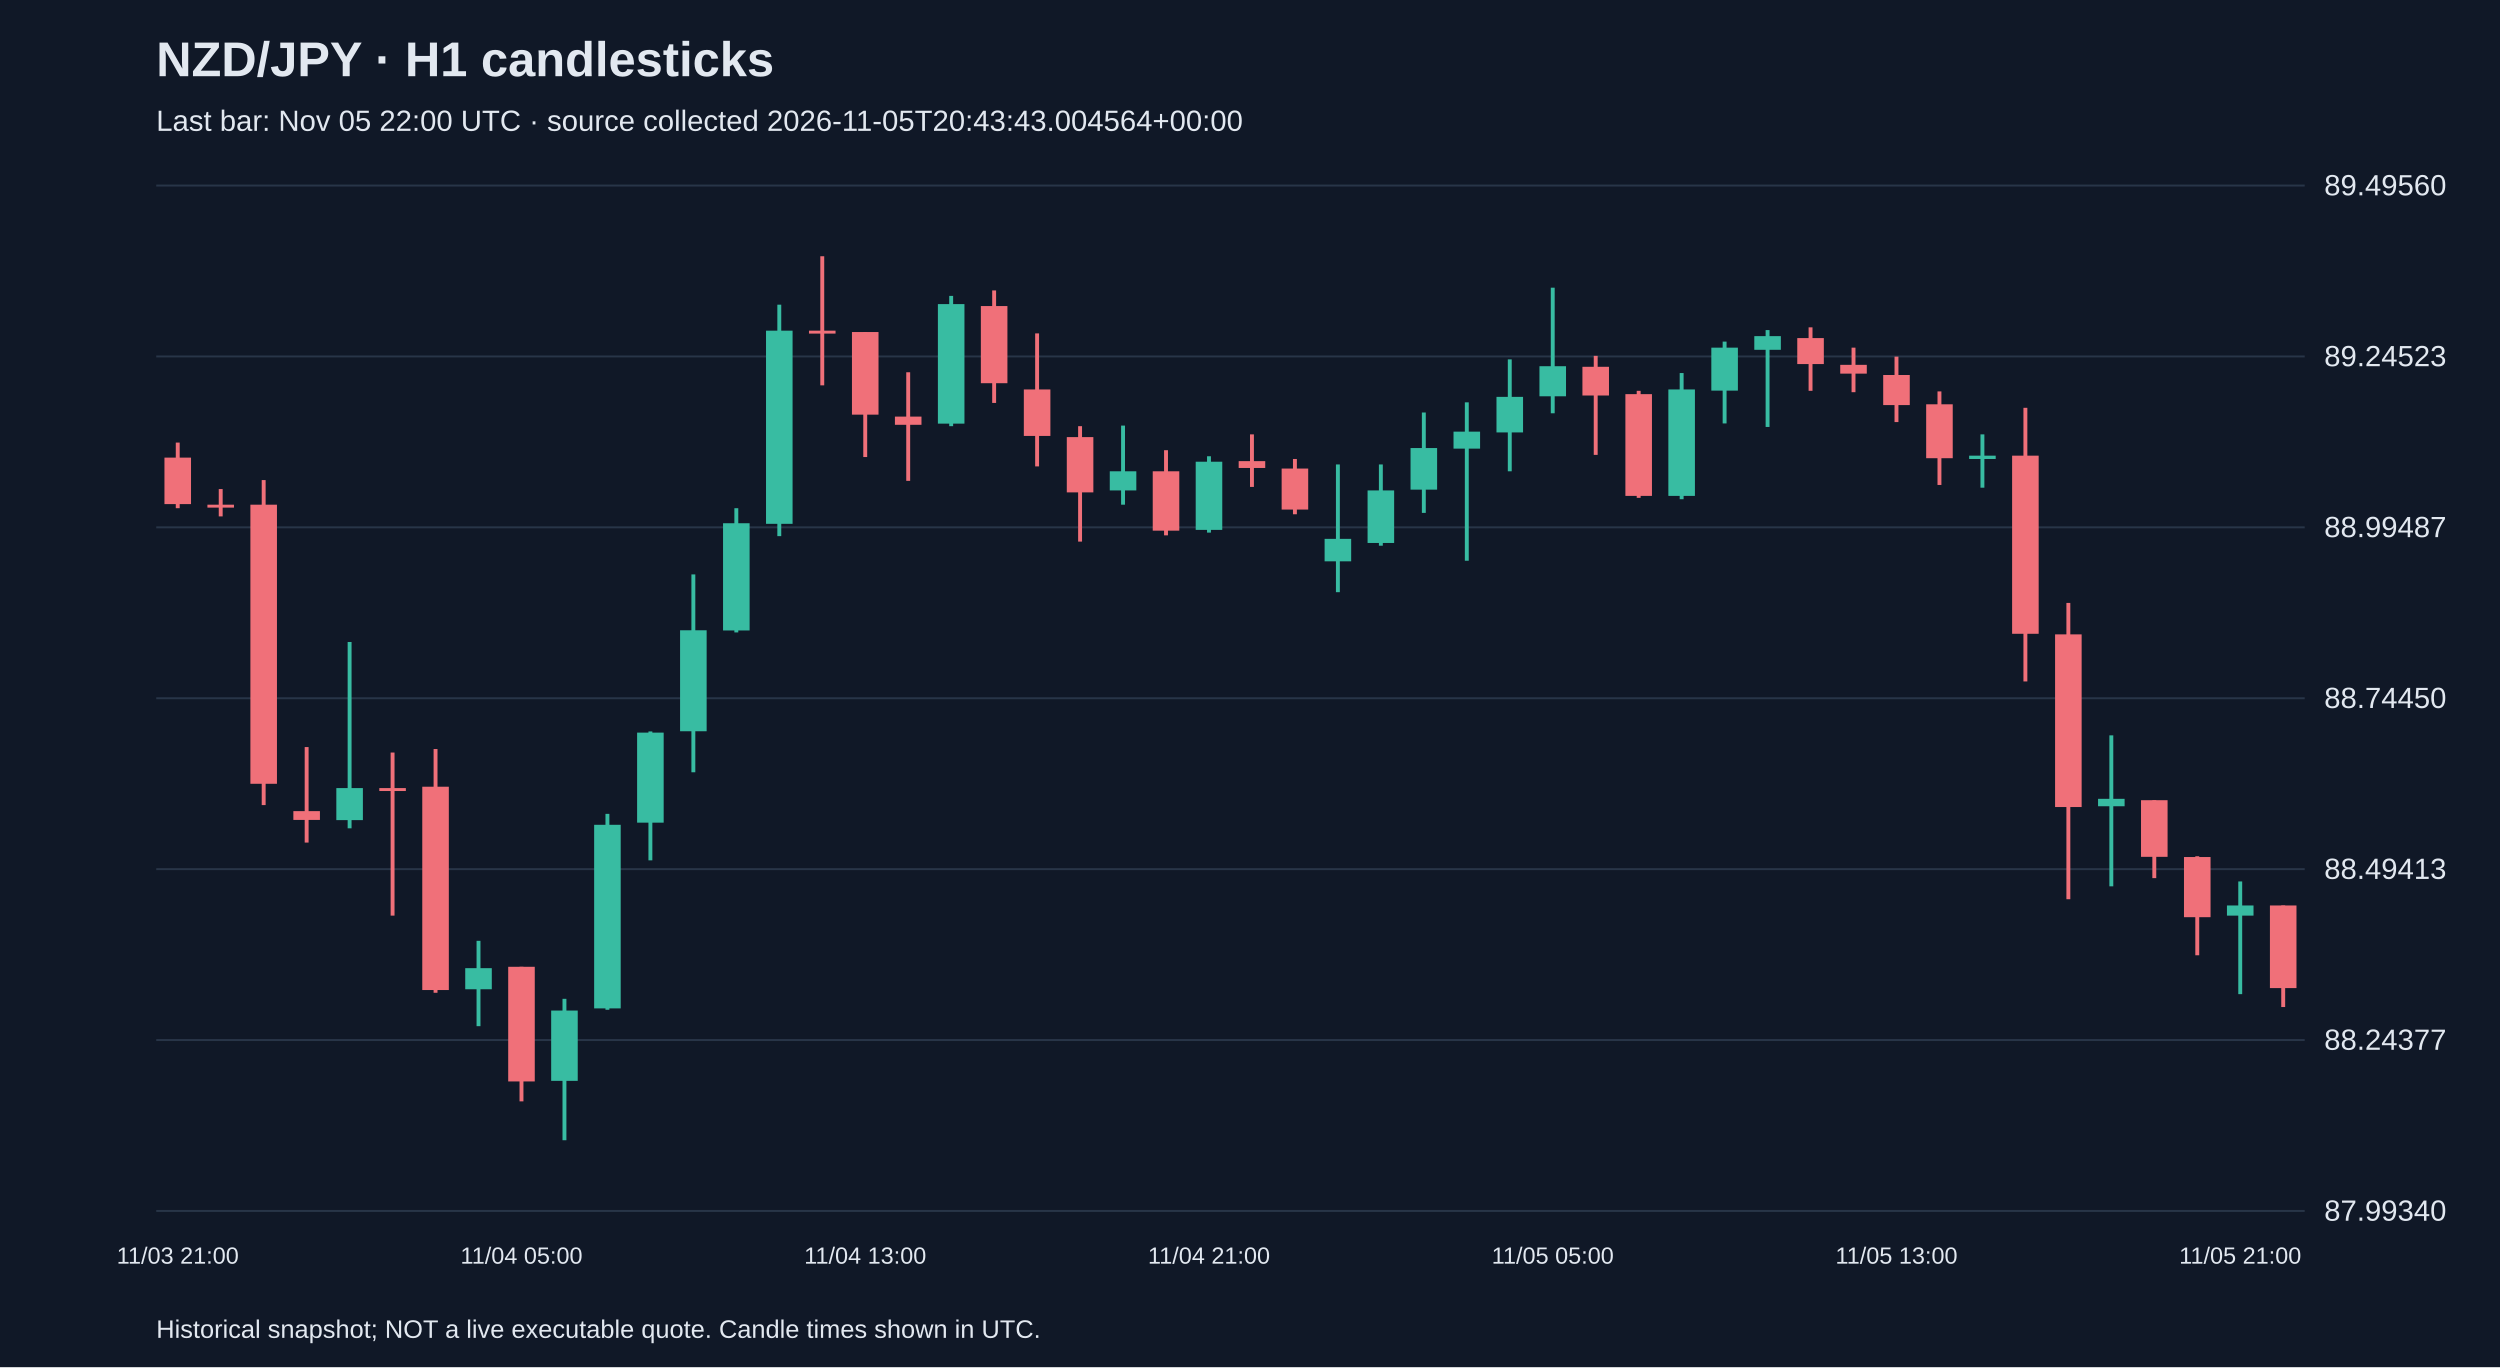
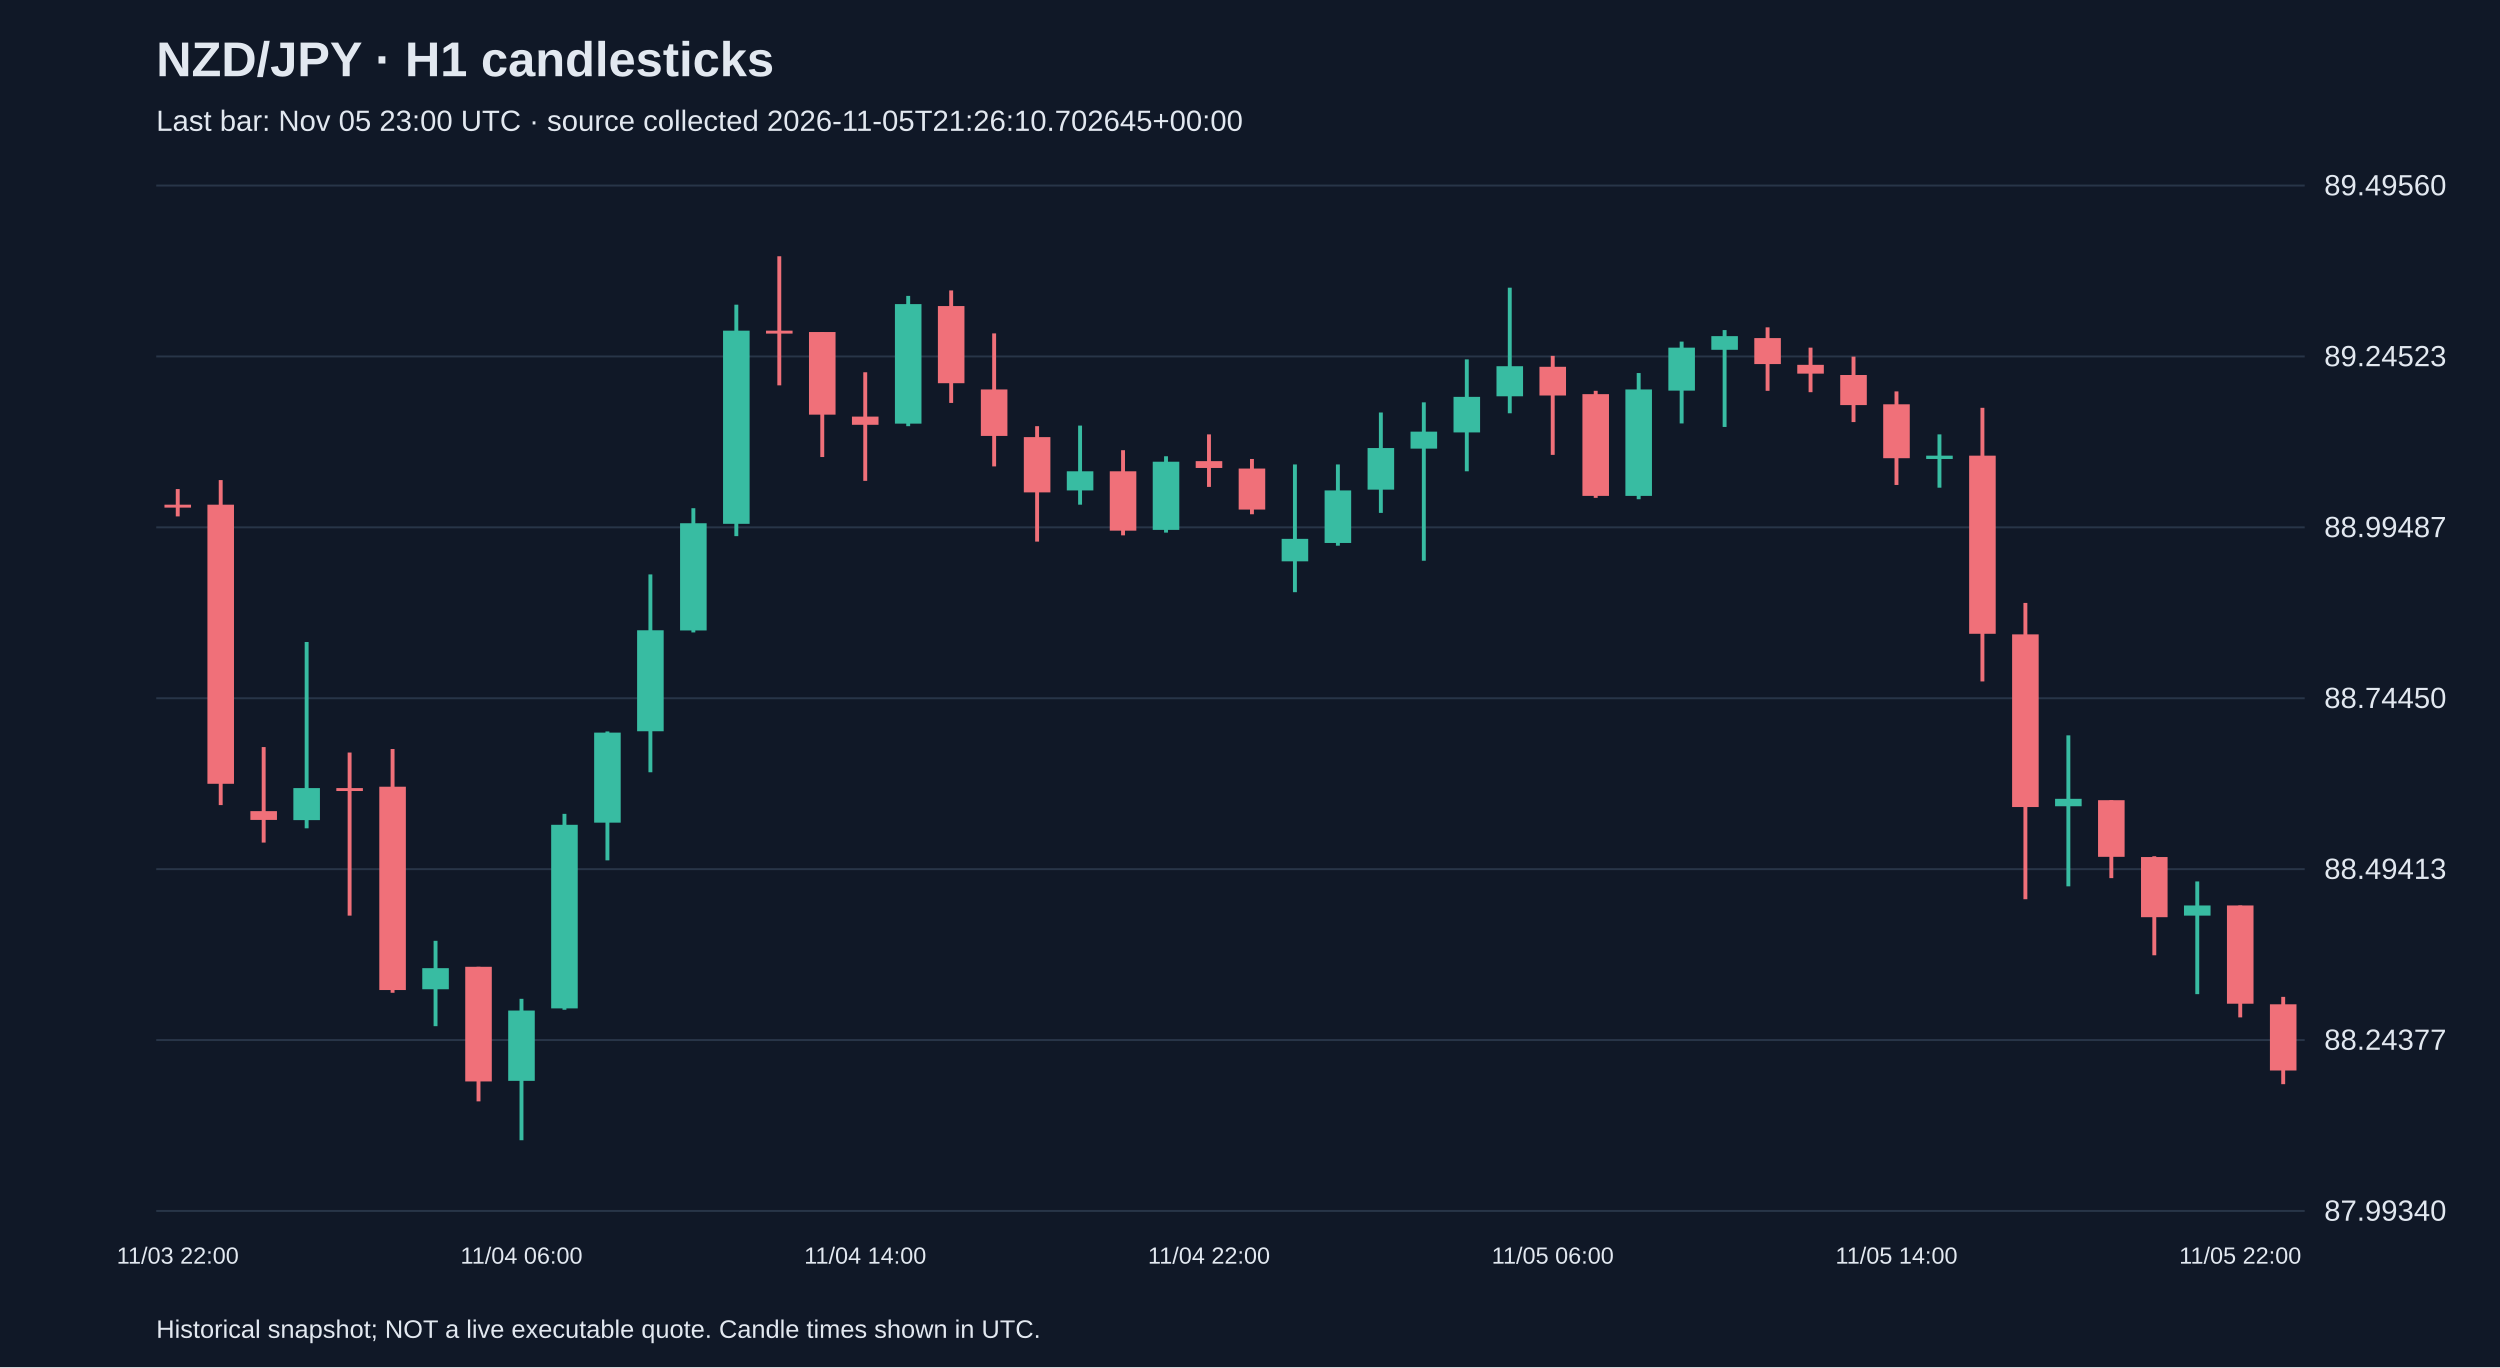
<svg xmlns="http://www.w3.org/2000/svg" viewBox="0 0 1280 700">
  <rect width="100%" height="100%" fill="#101827" />
  <style>text{font-family:Arial,sans-serif;fill:#e2e8f0}</style>
  <text x="80" y="39" font-size="25" font-weight="bold">NZD/JPY · H1 candlesticks</text>
-   <text x="80" y="67" font-size="15" fill="#a6b1c5">Last bar: Nov 05 22:00 UTC · source collected 2026-11-05T20:43:43.004564+00:00</text>
+   <text x="80" y="67" font-size="15" fill="#a6b1c5">Last bar: Nov 05 23:00 UTC · source collected 2026-11-05T21:26:10.702645+00:00</text>
  <line x1="80" y1="620.0" x2="1180" y2="620.0" stroke="#283548" />
  <text x="1190" y="625.0" font-size="15">87.99340</text>
  <line x1="80" y1="532.5" x2="1180" y2="532.5" stroke="#283548" />
  <text x="1190" y="537.5" font-size="15">88.24377</text>
  <line x1="80" y1="445.0" x2="1180" y2="445.0" stroke="#283548" />
  <text x="1190" y="450.0" font-size="15">88.49413</text>
  <line x1="80" y1="357.5" x2="1180" y2="357.5" stroke="#283548" />
  <text x="1190" y="362.5" font-size="15">88.74450</text>
  <line x1="80" y1="270.0" x2="1180" y2="270.0" stroke="#283548" />
  <text x="1190" y="275.0" font-size="15">88.99487</text>
  <line x1="80" y1="182.5" x2="1180" y2="182.5" stroke="#283548" />
  <text x="1190" y="187.5" font-size="15">89.24523</text>
  <line x1="80" y1="95.0" x2="1180" y2="95.0" stroke="#283548" />
  <text x="1190" y="100.0" font-size="15">89.49560</text>
-   <line x1="91.0" y1="226.6" x2="91.0" y2="260.2" stroke="#f07079" stroke-width="2" />
-   <rect x="84.2" y="234.3" width="13.6" height="23.8" fill="#f07079" />
-   <text x="91.0" y="647" text-anchor="middle" font-size="12">11/03 21:00</text>
-   <line x1="113.0" y1="250.4" x2="113.0" y2="264.4" stroke="#f07079" stroke-width="2" />
-   <rect x="106.2" y="258.4" width="13.6" height="1.5" fill="#f07079" />
-   <line x1="135.0" y1="245.8" x2="135.0" y2="412.2" stroke="#f07079" stroke-width="2" />
-   <rect x="128.2" y="258.4" width="13.6" height="142.9" fill="#f07079" />
-   <line x1="157.0" y1="382.5" x2="157.0" y2="431.4" stroke="#f07079" stroke-width="2" />
-   <rect x="150.2" y="415.3" width="13.6" height="4.5" fill="#f07079" />
-   <line x1="179.0" y1="328.7" x2="179.0" y2="424.1" stroke="#38bca2" stroke-width="2" />
-   <rect x="172.2" y="403.5" width="13.6" height="16.4" fill="#38bca2" />
-   <line x1="201.0" y1="385.3" x2="201.0" y2="468.8" stroke="#f07079" stroke-width="2" />
-   <rect x="194.2" y="403.5" width="13.6" height="1.5" fill="#f07079" />
-   <line x1="223.0" y1="383.5" x2="223.0" y2="508.3" stroke="#f07079" stroke-width="2" />
-   <rect x="216.2" y="402.8" width="13.6" height="104.1" fill="#f07079" />
-   <line x1="245.0" y1="481.7" x2="245.0" y2="525.4" stroke="#38bca2" stroke-width="2" />
-   <rect x="238.2" y="495.7" width="13.6" height="10.8" fill="#38bca2" />
-   <line x1="267.0" y1="495.0" x2="267.0" y2="563.9" stroke="#f07079" stroke-width="2" />
-   <rect x="260.2" y="495.0" width="13.6" height="58.7" fill="#f07079" />
-   <text x="267.0" y="647" text-anchor="middle" font-size="12">11/04 05:00</text>
-   <line x1="289.0" y1="511.4" x2="289.0" y2="583.8" stroke="#38bca2" stroke-width="2" />
-   <rect x="282.2" y="517.4" width="13.6" height="36.0" fill="#38bca2" />
-   <line x1="311.0" y1="416.7" x2="311.0" y2="517.0" stroke="#38bca2" stroke-width="2" />
-   <rect x="304.2" y="422.3" width="13.6" height="94.0" fill="#38bca2" />
-   <line x1="333.0" y1="374.5" x2="333.0" y2="440.5" stroke="#38bca2" stroke-width="2" />
-   <rect x="326.2" y="375.1" width="13.6" height="46.1" fill="#38bca2" />
-   <line x1="355.0" y1="294.1" x2="355.0" y2="395.4" stroke="#38bca2" stroke-width="2" />
-   <rect x="348.2" y="322.7" width="13.6" height="51.7" fill="#38bca2" />
-   <line x1="377.0" y1="260.2" x2="377.0" y2="323.8" stroke="#38bca2" stroke-width="2" />
-   <rect x="370.2" y="267.9" width="13.6" height="54.9" fill="#38bca2" />
-   <line x1="399.0" y1="156.0" x2="399.0" y2="274.5" stroke="#38bca2" stroke-width="2" />
-   <rect x="392.2" y="169.3" width="13.6" height="98.9" fill="#38bca2" />
-   <line x1="421.0" y1="131.2" x2="421.0" y2="197.3" stroke="#f07079" stroke-width="2" />
-   <rect x="414.2" y="169.3" width="13.6" height="1.5" fill="#f07079" />
-   <line x1="443.0" y1="170.0" x2="443.0" y2="234.0" stroke="#f07079" stroke-width="2" />
-   <rect x="436.2" y="170.0" width="13.6" height="42.3" fill="#f07079" />
-   <text x="443.0" y="647" text-anchor="middle" font-size="12">11/04 13:00</text>
-   <line x1="465.0" y1="190.6" x2="465.0" y2="246.2" stroke="#f07079" stroke-width="2" />
-   <rect x="458.2" y="213.3" width="13.6" height="4.2" fill="#f07079" />
-   <line x1="487.0" y1="151.5" x2="487.0" y2="218.2" stroke="#38bca2" stroke-width="2" />
-   <rect x="480.2" y="155.7" width="13.6" height="61.2" fill="#38bca2" />
-   <line x1="509.0" y1="148.7" x2="509.0" y2="206.3" stroke="#f07079" stroke-width="2" />
-   <rect x="502.2" y="156.7" width="13.6" height="39.5" fill="#f07079" />
-   <line x1="531.0" y1="170.7" x2="531.0" y2="238.8" stroke="#f07079" stroke-width="2" />
-   <rect x="524.2" y="199.4" width="13.6" height="23.8" fill="#f07079" />
-   <line x1="553.0" y1="218.2" x2="553.0" y2="277.3" stroke="#f07079" stroke-width="2" />
-   <rect x="546.2" y="223.8" width="13.6" height="28.3" fill="#f07079" />
-   <line x1="575.0" y1="217.9" x2="575.0" y2="258.4" stroke="#38bca2" stroke-width="2" />
-   <rect x="568.2" y="241.3" width="13.6" height="9.8" fill="#38bca2" />
-   <line x1="597.0" y1="230.5" x2="597.0" y2="274.1" stroke="#f07079" stroke-width="2" />
-   <rect x="590.2" y="241.3" width="13.6" height="30.4" fill="#f07079" />
-   <line x1="619.0" y1="233.6" x2="619.0" y2="272.7" stroke="#38bca2" stroke-width="2" />
-   <rect x="612.2" y="236.4" width="13.6" height="34.9" fill="#38bca2" />
-   <text x="619.0" y="647" text-anchor="middle" font-size="12">11/04 21:00</text>
-   <line x1="641.0" y1="222.4" x2="641.0" y2="249.3" stroke="#f07079" stroke-width="2" />
-   <rect x="634.2" y="236.1" width="13.6" height="3.5" fill="#f07079" />
-   <line x1="663.0" y1="235.0" x2="663.0" y2="263.3" stroke="#f07079" stroke-width="2" />
-   <rect x="656.2" y="239.9" width="13.6" height="21.0" fill="#f07079" />
-   <line x1="685.0" y1="237.8" x2="685.0" y2="303.2" stroke="#38bca2" stroke-width="2" />
-   <rect x="678.2" y="275.9" width="13.6" height="11.5" fill="#38bca2" />
-   <line x1="707.0" y1="237.8" x2="707.0" y2="279.4" stroke="#38bca2" stroke-width="2" />
-   <rect x="700.2" y="251.1" width="13.6" height="26.9" fill="#38bca2" />
-   <line x1="729.0" y1="211.2" x2="729.0" y2="262.6" stroke="#38bca2" stroke-width="2" />
-   <rect x="722.2" y="229.4" width="13.6" height="21.3" fill="#38bca2" />
-   <line x1="751.0" y1="206.0" x2="751.0" y2="287.1" stroke="#38bca2" stroke-width="2" />
-   <rect x="744.2" y="221.0" width="13.6" height="8.7" fill="#38bca2" />
-   <line x1="773.0" y1="184.0" x2="773.0" y2="241.3" stroke="#38bca2" stroke-width="2" />
-   <rect x="766.2" y="203.2" width="13.6" height="18.2" fill="#38bca2" />
-   <line x1="795.0" y1="147.3" x2="795.0" y2="211.6" stroke="#38bca2" stroke-width="2" />
-   <rect x="788.2" y="187.5" width="13.6" height="15.4" fill="#38bca2" />
-   <text x="795.0" y="647" text-anchor="middle" font-size="12">11/05 05:00</text>
-   <line x1="817.0" y1="182.2" x2="817.0" y2="232.9" stroke="#f07079" stroke-width="2" />
-   <rect x="810.2" y="187.8" width="13.6" height="14.7" fill="#f07079" />
-   <line x1="839.0" y1="200.1" x2="839.0" y2="254.9" stroke="#f07079" stroke-width="2" />
-   <rect x="832.2" y="201.8" width="13.6" height="52.1" fill="#f07079" />
-   <line x1="861.0" y1="191.0" x2="861.0" y2="255.6" stroke="#38bca2" stroke-width="2" />
-   <rect x="854.2" y="199.4" width="13.6" height="54.5" fill="#38bca2" />
-   <line x1="883.0" y1="174.9" x2="883.0" y2="216.8" stroke="#38bca2" stroke-width="2" />
-   <rect x="876.2" y="178.0" width="13.6" height="22.0" fill="#38bca2" />
-   <line x1="905.0" y1="169.0" x2="905.0" y2="218.6" stroke="#38bca2" stroke-width="2" />
-   <rect x="898.2" y="172.1" width="13.6" height="7.0" fill="#38bca2" />
-   <line x1="927.0" y1="167.6" x2="927.0" y2="200.1" stroke="#f07079" stroke-width="2" />
-   <rect x="920.2" y="173.1" width="13.6" height="13.3" fill="#f07079" />
-   <line x1="949.0" y1="178.0" x2="949.0" y2="200.8" stroke="#f07079" stroke-width="2" />
-   <rect x="942.2" y="186.8" width="13.6" height="4.5" fill="#f07079" />
-   <line x1="971.0" y1="182.6" x2="971.0" y2="216.1" stroke="#f07079" stroke-width="2" />
-   <rect x="964.2" y="192.0" width="13.6" height="15.4" fill="#f07079" />
-   <text x="971.0" y="647" text-anchor="middle" font-size="12">11/05 13:00</text>
-   <line x1="993.0" y1="200.4" x2="993.0" y2="248.3" stroke="#f07079" stroke-width="2" />
-   <rect x="986.2" y="207.0" width="13.6" height="27.6" fill="#f07079" />
-   <line x1="1015.0" y1="222.4" x2="1015.0" y2="249.7" stroke="#38bca2" stroke-width="2" />
-   <rect x="1008.2" y="233.3" width="13.6" height="1.7" fill="#38bca2" />
-   <line x1="1037.0" y1="208.8" x2="1037.0" y2="348.9" stroke="#f07079" stroke-width="2" />
-   <rect x="1030.2" y="233.3" width="13.6" height="91.2" fill="#f07079" />
-   <line x1="1059.0" y1="308.7" x2="1059.0" y2="460.4" stroke="#f07079" stroke-width="2" />
-   <rect x="1052.2" y="324.8" width="13.6" height="88.4" fill="#f07079" />
-   <line x1="1081.0" y1="376.5" x2="1081.0" y2="453.8" stroke="#38bca2" stroke-width="2" />
-   <rect x="1074.2" y="409.0" width="13.6" height="3.8" fill="#38bca2" />
-   <line x1="1103.0" y1="409.7" x2="1103.0" y2="449.6" stroke="#f07079" stroke-width="2" />
-   <rect x="1096.2" y="409.7" width="13.6" height="29.0" fill="#f07079" />
-   <line x1="1125.0" y1="438.4" x2="1125.0" y2="489.1" stroke="#f07079" stroke-width="2" />
-   <rect x="1118.2" y="438.8" width="13.6" height="30.8" fill="#f07079" />
-   <line x1="1147.0" y1="451.3" x2="1147.0" y2="509.0" stroke="#38bca2" stroke-width="2" />
-   <rect x="1140.2" y="463.6" width="13.6" height="5.2" fill="#38bca2" />
-   <text x="1147.0" y="647" text-anchor="middle" font-size="12">11/05 21:00</text>
-   <line x1="1169.0" y1="463.6" x2="1169.0" y2="515.6" stroke="#f07079" stroke-width="2" />
-   <rect x="1162.2" y="463.6" width="13.6" height="42.3" fill="#f07079" />
+   <line x1="91.0" y1="250.4" x2="91.0" y2="264.4" stroke="#f07079" stroke-width="2" />
+   <rect x="84.2" y="258.4" width="13.6" height="1.5" fill="#f07079" />
+   <text x="91.0" y="647" text-anchor="middle" font-size="12">11/03 22:00</text>
+   <line x1="113.0" y1="245.8" x2="113.0" y2="412.2" stroke="#f07079" stroke-width="2" />
+   <rect x="106.2" y="258.4" width="13.6" height="142.9" fill="#f07079" />
+   <line x1="135.0" y1="382.5" x2="135.0" y2="431.4" stroke="#f07079" stroke-width="2" />
+   <rect x="128.2" y="415.3" width="13.6" height="4.5" fill="#f07079" />
+   <line x1="157.0" y1="328.7" x2="157.0" y2="424.1" stroke="#38bca2" stroke-width="2" />
+   <rect x="150.2" y="403.5" width="13.6" height="16.4" fill="#38bca2" />
+   <line x1="179.0" y1="385.3" x2="179.0" y2="468.8" stroke="#f07079" stroke-width="2" />
+   <rect x="172.2" y="403.5" width="13.6" height="1.5" fill="#f07079" />
+   <line x1="201.0" y1="383.5" x2="201.0" y2="508.3" stroke="#f07079" stroke-width="2" />
+   <rect x="194.2" y="402.8" width="13.6" height="104.1" fill="#f07079" />
+   <line x1="223.0" y1="481.7" x2="223.0" y2="525.4" stroke="#38bca2" stroke-width="2" />
+   <rect x="216.2" y="495.7" width="13.6" height="10.8" fill="#38bca2" />
+   <line x1="245.0" y1="495.0" x2="245.0" y2="563.9" stroke="#f07079" stroke-width="2" />
+   <rect x="238.2" y="495.0" width="13.6" height="58.7" fill="#f07079" />
+   <line x1="267.0" y1="511.4" x2="267.0" y2="583.8" stroke="#38bca2" stroke-width="2" />
+   <rect x="260.2" y="517.4" width="13.6" height="36.0" fill="#38bca2" />
+   <text x="267.0" y="647" text-anchor="middle" font-size="12">11/04 06:00</text>
+   <line x1="289.0" y1="416.7" x2="289.0" y2="517.0" stroke="#38bca2" stroke-width="2" />
+   <rect x="282.2" y="422.3" width="13.6" height="94.0" fill="#38bca2" />
+   <line x1="311.0" y1="374.5" x2="311.0" y2="440.5" stroke="#38bca2" stroke-width="2" />
+   <rect x="304.2" y="375.1" width="13.6" height="46.1" fill="#38bca2" />
+   <line x1="333.0" y1="294.1" x2="333.0" y2="395.4" stroke="#38bca2" stroke-width="2" />
+   <rect x="326.2" y="322.7" width="13.6" height="51.7" fill="#38bca2" />
+   <line x1="355.0" y1="260.2" x2="355.0" y2="323.8" stroke="#38bca2" stroke-width="2" />
+   <rect x="348.2" y="267.9" width="13.6" height="54.9" fill="#38bca2" />
+   <line x1="377.0" y1="156.0" x2="377.0" y2="274.5" stroke="#38bca2" stroke-width="2" />
+   <rect x="370.2" y="169.3" width="13.6" height="98.9" fill="#38bca2" />
+   <line x1="399.0" y1="131.2" x2="399.0" y2="197.3" stroke="#f07079" stroke-width="2" />
+   <rect x="392.2" y="169.3" width="13.6" height="1.5" fill="#f07079" />
+   <line x1="421.0" y1="170.0" x2="421.0" y2="234.0" stroke="#f07079" stroke-width="2" />
+   <rect x="414.2" y="170.0" width="13.6" height="42.3" fill="#f07079" />
+   <line x1="443.0" y1="190.6" x2="443.0" y2="246.2" stroke="#f07079" stroke-width="2" />
+   <rect x="436.2" y="213.3" width="13.6" height="4.2" fill="#f07079" />
+   <text x="443.0" y="647" text-anchor="middle" font-size="12">11/04 14:00</text>
+   <line x1="465.0" y1="151.5" x2="465.0" y2="218.2" stroke="#38bca2" stroke-width="2" />
+   <rect x="458.2" y="155.7" width="13.6" height="61.2" fill="#38bca2" />
+   <line x1="487.0" y1="148.7" x2="487.0" y2="206.3" stroke="#f07079" stroke-width="2" />
+   <rect x="480.2" y="156.7" width="13.6" height="39.5" fill="#f07079" />
+   <line x1="509.0" y1="170.7" x2="509.0" y2="238.8" stroke="#f07079" stroke-width="2" />
+   <rect x="502.2" y="199.4" width="13.6" height="23.8" fill="#f07079" />
+   <line x1="531.0" y1="218.2" x2="531.0" y2="277.3" stroke="#f07079" stroke-width="2" />
+   <rect x="524.2" y="223.8" width="13.6" height="28.3" fill="#f07079" />
+   <line x1="553.0" y1="217.9" x2="553.0" y2="258.4" stroke="#38bca2" stroke-width="2" />
+   <rect x="546.2" y="241.3" width="13.6" height="9.8" fill="#38bca2" />
+   <line x1="575.0" y1="230.5" x2="575.0" y2="274.1" stroke="#f07079" stroke-width="2" />
+   <rect x="568.2" y="241.3" width="13.6" height="30.4" fill="#f07079" />
+   <line x1="597.0" y1="233.6" x2="597.0" y2="272.7" stroke="#38bca2" stroke-width="2" />
+   <rect x="590.2" y="236.4" width="13.6" height="34.9" fill="#38bca2" />
+   <line x1="619.0" y1="222.4" x2="619.0" y2="249.3" stroke="#f07079" stroke-width="2" />
+   <rect x="612.2" y="236.1" width="13.6" height="3.5" fill="#f07079" />
+   <text x="619.0" y="647" text-anchor="middle" font-size="12">11/04 22:00</text>
+   <line x1="641.0" y1="235.0" x2="641.0" y2="263.3" stroke="#f07079" stroke-width="2" />
+   <rect x="634.2" y="239.9" width="13.6" height="21.0" fill="#f07079" />
+   <line x1="663.0" y1="237.8" x2="663.0" y2="303.2" stroke="#38bca2" stroke-width="2" />
+   <rect x="656.2" y="275.9" width="13.6" height="11.5" fill="#38bca2" />
+   <line x1="685.0" y1="237.8" x2="685.0" y2="279.4" stroke="#38bca2" stroke-width="2" />
+   <rect x="678.2" y="251.1" width="13.6" height="26.9" fill="#38bca2" />
+   <line x1="707.0" y1="211.2" x2="707.0" y2="262.6" stroke="#38bca2" stroke-width="2" />
+   <rect x="700.2" y="229.4" width="13.6" height="21.3" fill="#38bca2" />
+   <line x1="729.0" y1="206.0" x2="729.0" y2="287.1" stroke="#38bca2" stroke-width="2" />
+   <rect x="722.2" y="221.0" width="13.6" height="8.7" fill="#38bca2" />
+   <line x1="751.0" y1="184.0" x2="751.0" y2="241.3" stroke="#38bca2" stroke-width="2" />
+   <rect x="744.2" y="203.2" width="13.6" height="18.2" fill="#38bca2" />
+   <line x1="773.0" y1="147.3" x2="773.0" y2="211.6" stroke="#38bca2" stroke-width="2" />
+   <rect x="766.2" y="187.5" width="13.6" height="15.4" fill="#38bca2" />
+   <line x1="795.0" y1="182.2" x2="795.0" y2="232.9" stroke="#f07079" stroke-width="2" />
+   <rect x="788.2" y="187.8" width="13.6" height="14.7" fill="#f07079" />
+   <text x="795.0" y="647" text-anchor="middle" font-size="12">11/05 06:00</text>
+   <line x1="817.0" y1="200.1" x2="817.0" y2="254.9" stroke="#f07079" stroke-width="2" />
+   <rect x="810.2" y="201.8" width="13.6" height="52.1" fill="#f07079" />
+   <line x1="839.0" y1="191.0" x2="839.0" y2="255.6" stroke="#38bca2" stroke-width="2" />
+   <rect x="832.2" y="199.4" width="13.6" height="54.5" fill="#38bca2" />
+   <line x1="861.0" y1="174.9" x2="861.0" y2="216.8" stroke="#38bca2" stroke-width="2" />
+   <rect x="854.2" y="178.0" width="13.6" height="22.0" fill="#38bca2" />
+   <line x1="883.0" y1="169.0" x2="883.0" y2="218.6" stroke="#38bca2" stroke-width="2" />
+   <rect x="876.2" y="172.1" width="13.6" height="7.0" fill="#38bca2" />
+   <line x1="905.0" y1="167.6" x2="905.0" y2="200.1" stroke="#f07079" stroke-width="2" />
+   <rect x="898.2" y="173.1" width="13.6" height="13.3" fill="#f07079" />
+   <line x1="927.0" y1="178.0" x2="927.0" y2="200.8" stroke="#f07079" stroke-width="2" />
+   <rect x="920.2" y="186.8" width="13.6" height="4.5" fill="#f07079" />
+   <line x1="949.0" y1="182.6" x2="949.0" y2="216.1" stroke="#f07079" stroke-width="2" />
+   <rect x="942.2" y="192.0" width="13.6" height="15.4" fill="#f07079" />
+   <line x1="971.0" y1="200.4" x2="971.0" y2="248.3" stroke="#f07079" stroke-width="2" />
+   <rect x="964.2" y="207.0" width="13.6" height="27.6" fill="#f07079" />
+   <text x="971.0" y="647" text-anchor="middle" font-size="12">11/05 14:00</text>
+   <line x1="993.0" y1="222.4" x2="993.0" y2="249.7" stroke="#38bca2" stroke-width="2" />
+   <rect x="986.2" y="233.3" width="13.6" height="1.7" fill="#38bca2" />
+   <line x1="1015.0" y1="208.8" x2="1015.0" y2="348.9" stroke="#f07079" stroke-width="2" />
+   <rect x="1008.2" y="233.3" width="13.6" height="91.2" fill="#f07079" />
+   <line x1="1037.0" y1="308.7" x2="1037.0" y2="460.4" stroke="#f07079" stroke-width="2" />
+   <rect x="1030.2" y="324.8" width="13.6" height="88.4" fill="#f07079" />
+   <line x1="1059.0" y1="376.5" x2="1059.0" y2="453.8" stroke="#38bca2" stroke-width="2" />
+   <rect x="1052.2" y="409.0" width="13.6" height="3.8" fill="#38bca2" />
+   <line x1="1081.0" y1="409.7" x2="1081.0" y2="449.6" stroke="#f07079" stroke-width="2" />
+   <rect x="1074.2" y="409.7" width="13.6" height="29.0" fill="#f07079" />
+   <line x1="1103.0" y1="438.4" x2="1103.0" y2="489.1" stroke="#f07079" stroke-width="2" />
+   <rect x="1096.2" y="438.8" width="13.6" height="30.8" fill="#f07079" />
+   <line x1="1125.0" y1="451.3" x2="1125.0" y2="509.0" stroke="#38bca2" stroke-width="2" />
+   <rect x="1118.2" y="463.6" width="13.6" height="5.2" fill="#38bca2" />
+   <line x1="1147.0" y1="463.6" x2="1147.0" y2="520.9" stroke="#f07079" stroke-width="2" />
+   <rect x="1140.2" y="463.6" width="13.6" height="50.3" fill="#f07079" />
+   <text x="1147.0" y="647" text-anchor="middle" font-size="12">11/05 22:00</text>
+   <line x1="1169.0" y1="510.4" x2="1169.0" y2="555.1" stroke="#f07079" stroke-width="2" />
+   <rect x="1162.2" y="514.2" width="13.6" height="33.9" fill="#f07079" />
  <text x="80" y="685" font-size="13">Historical snapshot; NOT a live executable quote. Candle times shown in UTC.</text>
</svg>
